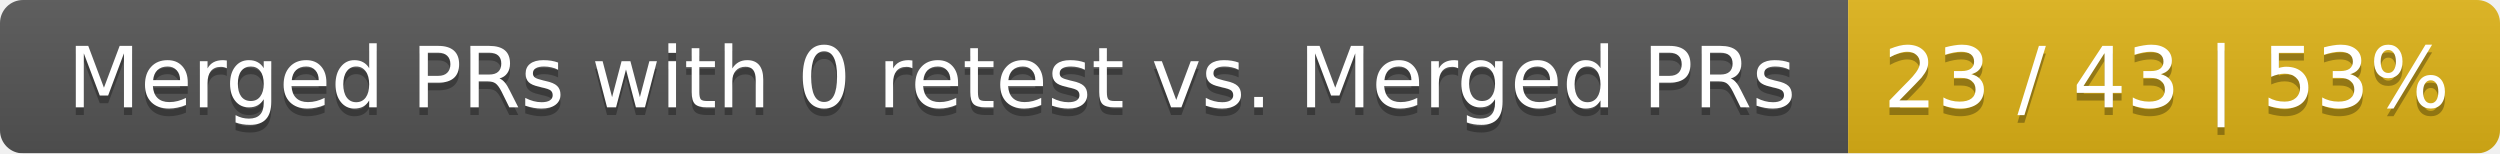
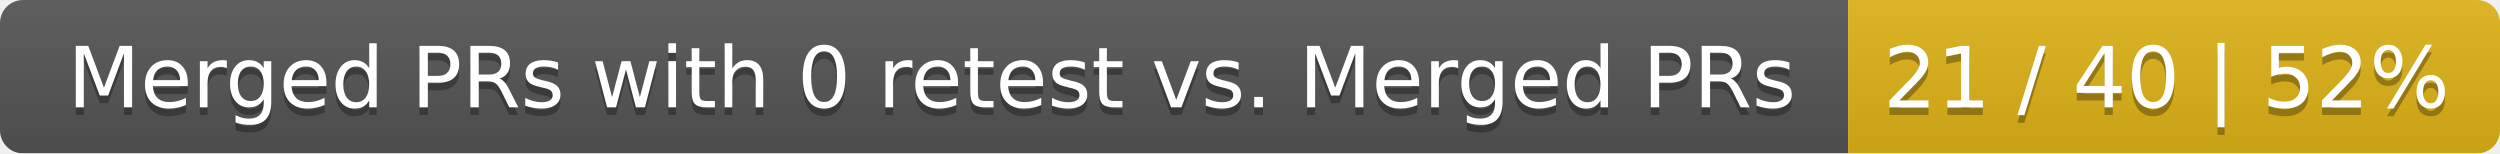
<svg xmlns="http://www.w3.org/2000/svg" width="326" height="20">
  <linearGradient id="smooth" x2="0" y2="100%">
    <stop offset="0" stop-color="#bbb" stop-opacity=".1" />
    <stop offset="1" stop-opacity=".1" />
  </linearGradient>
  <mask id="round">
    <rect width="326" height="20" rx="3" fill="#fff" />
  </mask>
  <g mask="url(#round)">
    <rect width="241" height="20" fill="#555" />
    <rect x="241" width="85" height="20" fill="#dfb317" />
    <rect width="326" height="20" fill="url(#smooth)" />
  </g>
  <g fill="#fff" text-anchor="middle" font-family="DejaVu Sans,Verdana,Geneva,sans-serif" font-size="11">
    <text x="121.5" y="15" fill="#010101" fill-opacity=".3">Merged PRs with 0 retest vs. Merged PRs</text>
    <text x="121.5" y="14">Merged PRs with 0 retest vs. Merged PRs</text>
-     <text x="282.5" y="15" fill="#010101" fill-opacity=".3">23 / 43 | 53%</text>
-     <text x="282.5" y="14">23 / 43 | 53%</text>
+     <text x="282.5" y="15" fill="#010101" fill-opacity=".3">21 / 40 | 52%</text>
+     <text x="282.5" y="14">21 / 40 | 52%</text>
  </g>
</svg>
